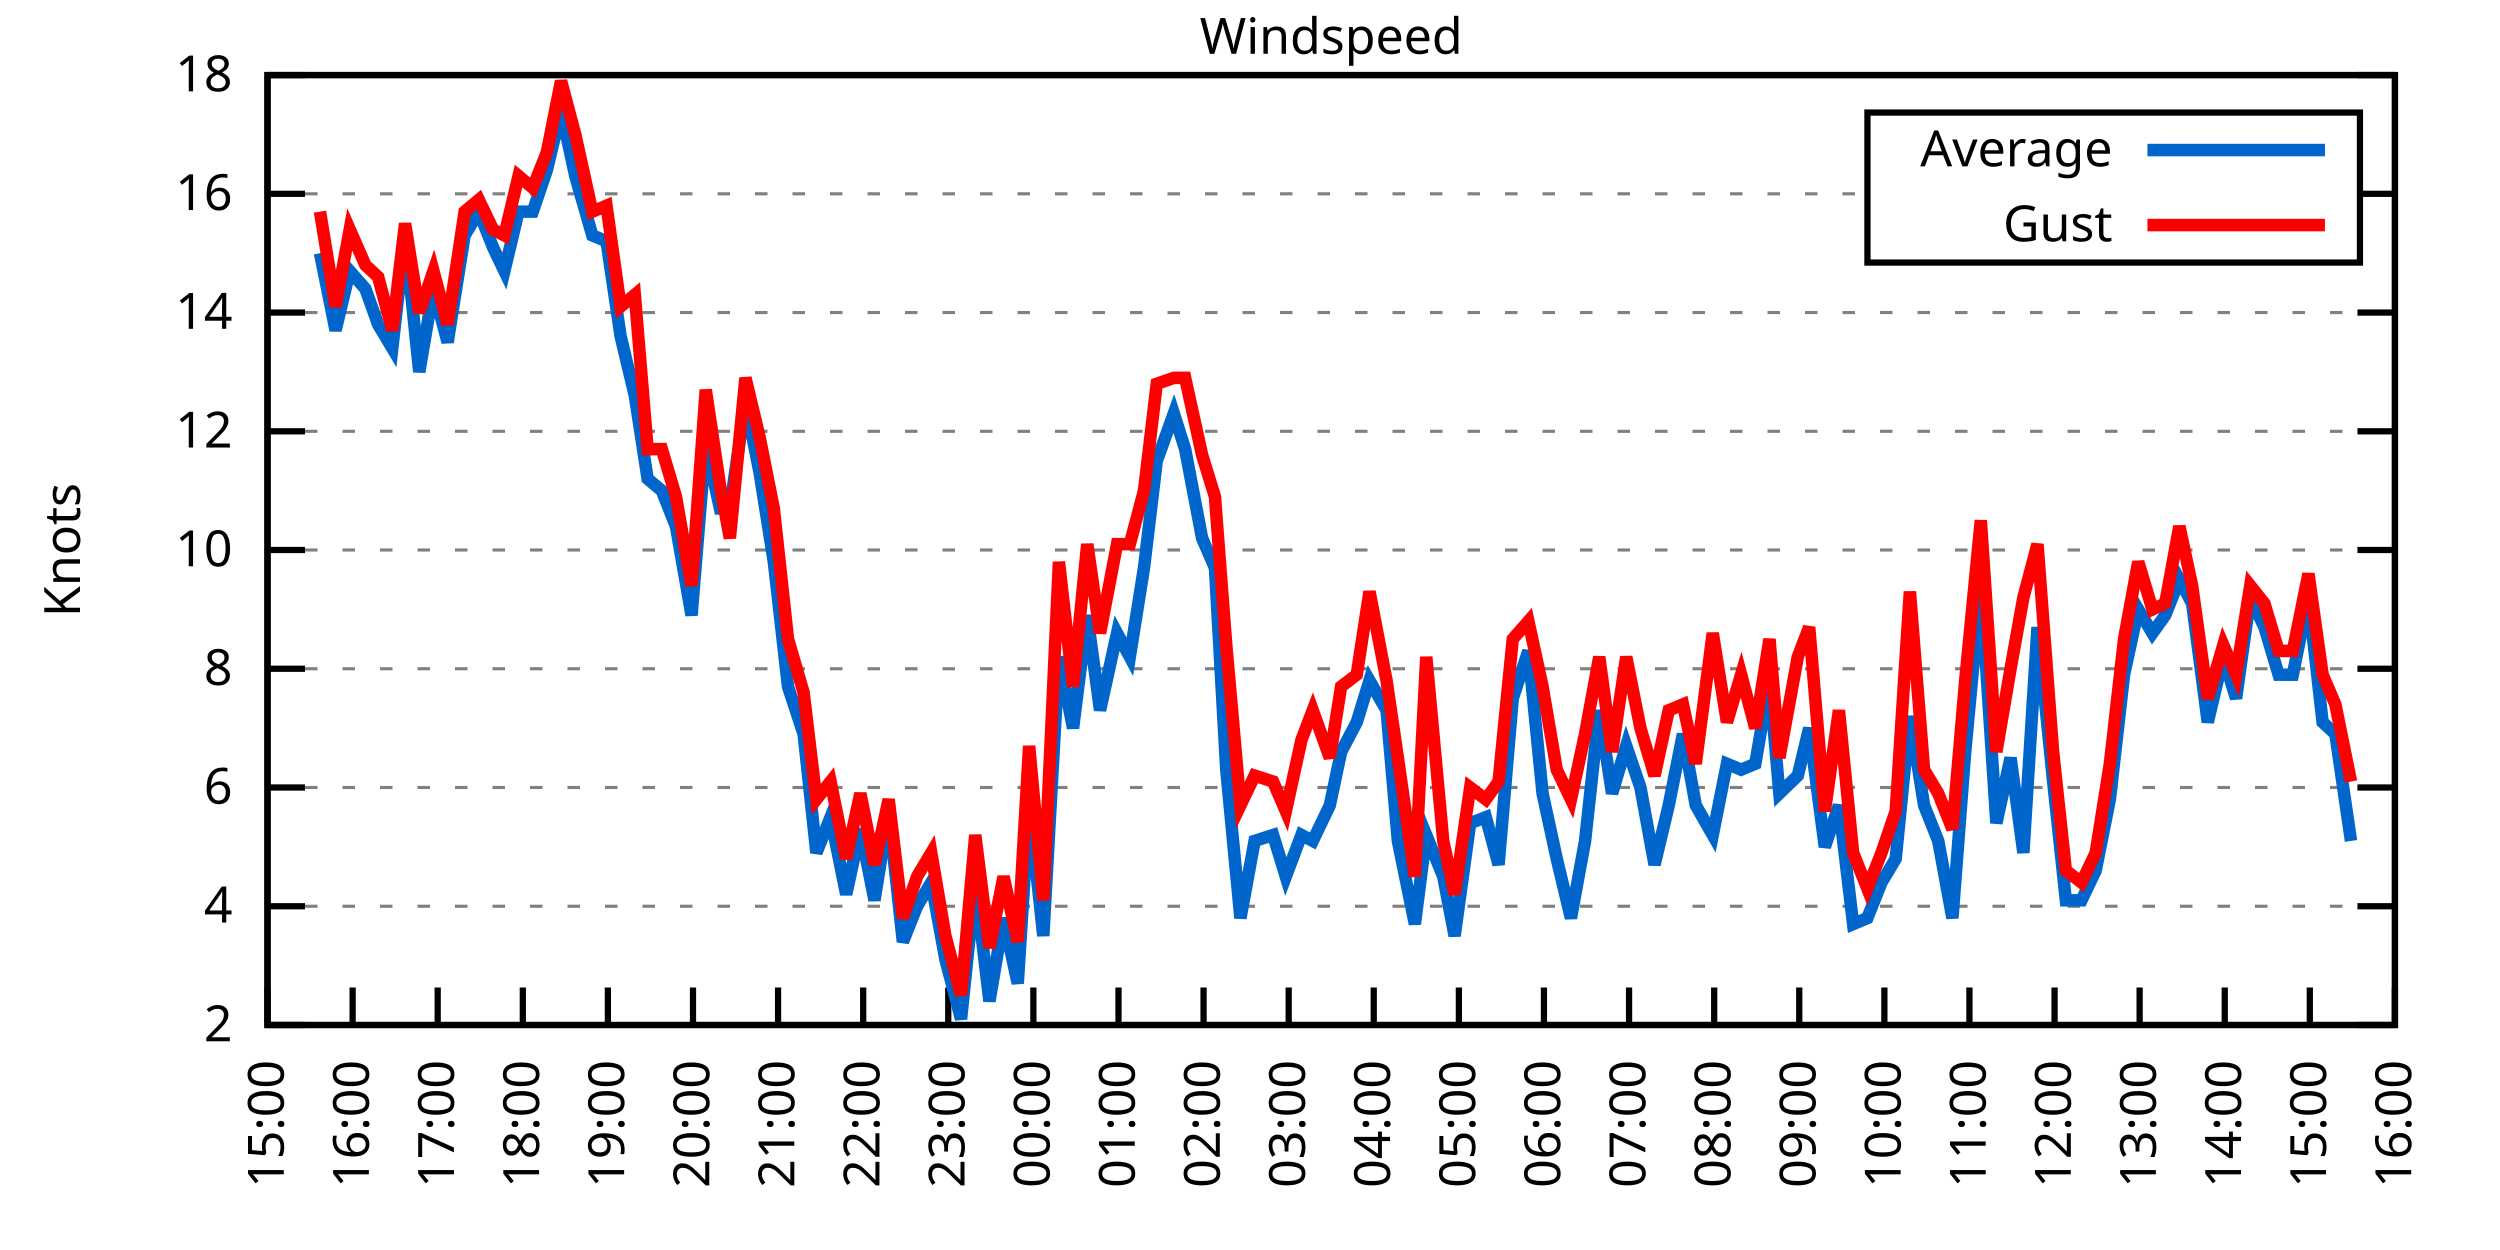
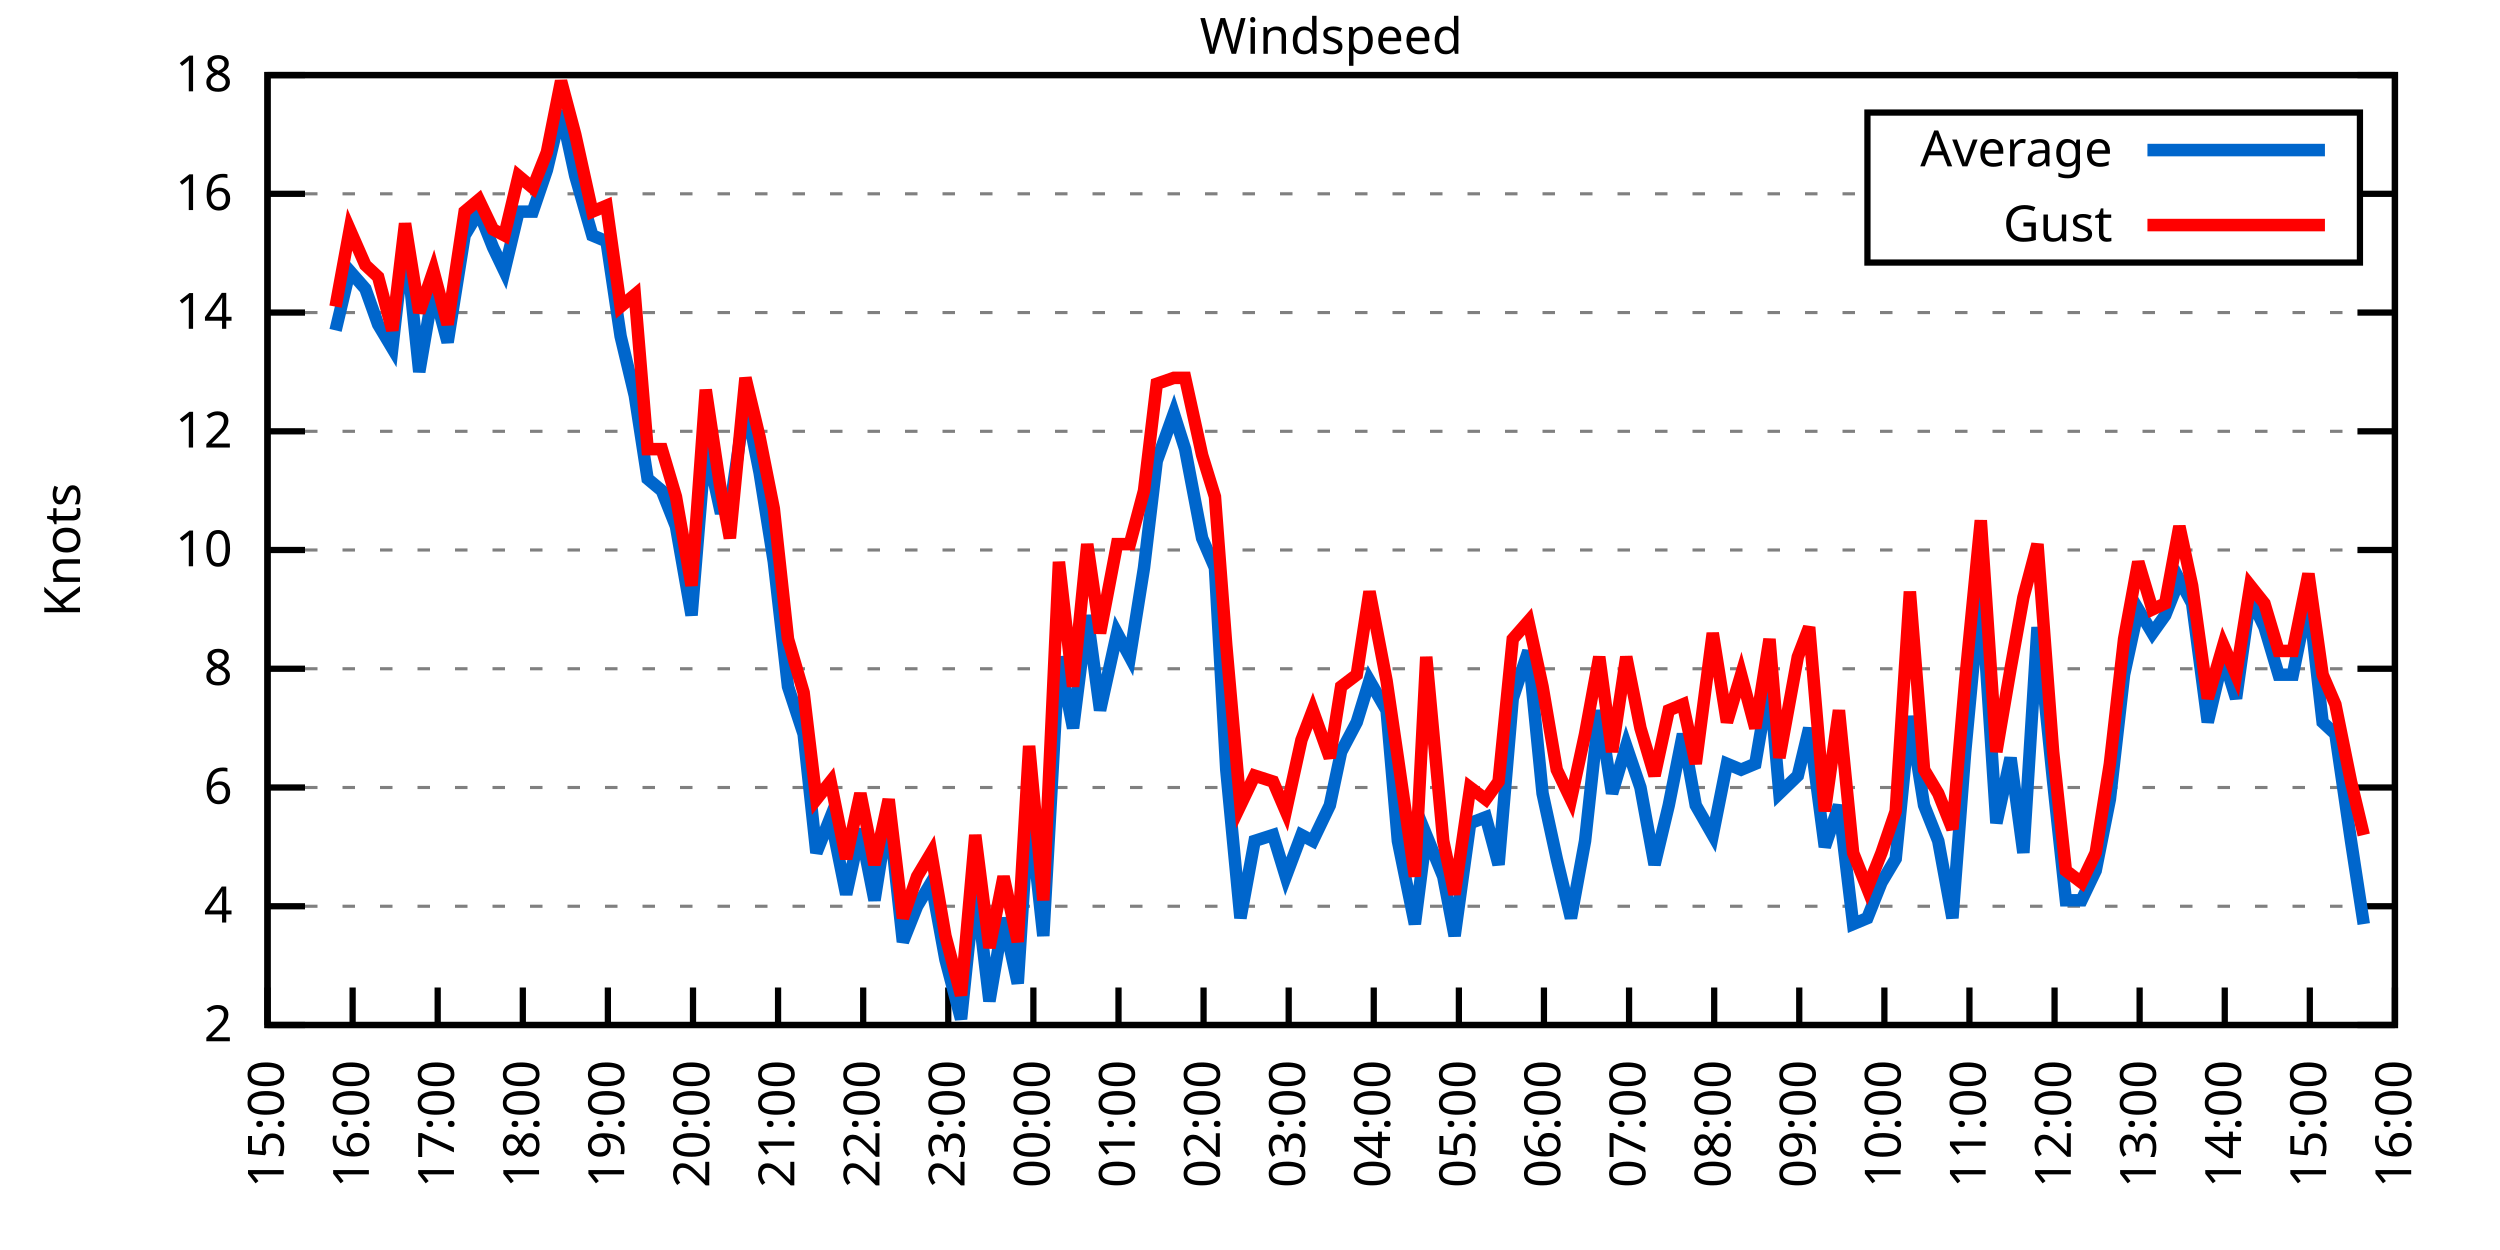
<svg xmlns="http://www.w3.org/2000/svg" xmlns:xlink="http://www.w3.org/1999/xlink" width="400" height="200" viewBox="0 0 400 200">
  <g id="gnuplot_canvas">
    <rect x="0" y="0" width="400" height="200" fill="none" />
    <defs>
      <circle id="gpDot" r="0.5" stroke-width="0.5" stroke="currentColor" />
      <path id="gpPt0" stroke-width="0.333" stroke="currentColor" d="M-1,0 h2 M0,-1 v2" />
      <path id="gpPt1" stroke-width="0.333" stroke="currentColor" d="M-1,-1 L1,1 M1,-1 L-1,1" />
      <path id="gpPt2" stroke-width="0.333" stroke="currentColor" d="M-1,0 L1,0 M0,-1 L0,1 M-1,-1 L1,1 M-1,1 L1,-1" />
      <rect id="gpPt3" stroke-width="0.333" stroke="currentColor" x="-1" y="-1" width="2" height="2" />
      <rect id="gpPt4" stroke-width="0.333" stroke="currentColor" fill="currentColor" x="-1" y="-1" width="2" height="2" />
      <circle id="gpPt5" stroke-width="0.333" stroke="currentColor" cx="0" cy="0" r="1" />
      <use xlink:href="#gpPt5" id="gpPt6" fill="currentColor" stroke="none" />
      <path id="gpPt7" stroke-width="0.333" stroke="currentColor" d="M0,-1.33 L-1.33,0.67 L1.33,0.67 z" />
      <use xlink:href="#gpPt7" id="gpPt8" fill="currentColor" stroke="none" />
      <use xlink:href="#gpPt7" id="gpPt9" stroke="currentColor" transform="rotate(180)" />
      <use xlink:href="#gpPt9" id="gpPt10" fill="currentColor" stroke="none" />
      <use xlink:href="#gpPt3" id="gpPt11" stroke="currentColor" transform="rotate(45)" />
      <use xlink:href="#gpPt11" id="gpPt12" fill="currentColor" stroke="none" />
      <path id="gpPt13" stroke-width="0.333" stroke="currentColor" d="M0,1.330 L1.265,0.411 L0.782,-1.067 L-0.782,-1.076 L-1.265,0.411 z" />
      <use xlink:href="#gpPt13" id="gpPt14" fill="currentColor" stroke="none" />
      <filter id="textbox" filterUnits="objectBoundingBox" x="0" y="0" height="1" width="1">
        <feFlood flood-color="white" flood-opacity="1" result="bgnd" />
        <feComposite in="SourceGraphic" in2="bgnd" operator="atop" />
      </filter>
      <filter id="greybox" filterUnits="objectBoundingBox" x="0" y="0" height="1" width="1">
        <feFlood flood-color="lightgrey" flood-opacity="1" result="grey" />
        <feComposite in="SourceGraphic" in2="grey" operator="atop" />
      </filter>
    </defs>
    <g fill="none" color="white" stroke="currentColor" stroke-width="1.00" stroke-linecap="butt" stroke-linejoin="miter">
</g>
    <g fill="none" color="black" stroke="currentColor" stroke-width="1.00" stroke-linecap="butt" stroke-linejoin="miter">
      <g stroke="none" shape-rendering="crispEdges">
        <polygon fill="rgb(255, 255, 255)" points="42.80,164.00 383.18,164.00 383.18,12.02 42.80,12.02 " />
      </g>
    </g>
    <g fill="none" color="black" stroke="currentColor" stroke-width="1.00" stroke-linecap="butt" stroke-linejoin="miter">
</g>
    <g fill="none" color="black" stroke="black" stroke-width="0.50" stroke-linecap="butt" stroke-linejoin="miter">
</g>
    <g fill="none" color="gray" stroke="currentColor" stroke-width="0.50" stroke-linecap="butt" stroke-linejoin="miter">
      <path stroke="gray" stroke-dasharray="2,4" class="gridline" d="M42.80,164.00 L383.19,164.00  " />
    </g>
    <g fill="none" color="gray" stroke="gray" stroke-width="1.00" stroke-linecap="butt" stroke-linejoin="miter">
</g>
    <g fill="none" color="black" stroke="currentColor" stroke-width="1.00" stroke-linecap="butt" stroke-linejoin="miter">
      <path stroke="black" d="M42.80,164.00 L48.80,164.00 M383.19,164.00 L377.19,164.00  " />
      <g transform="translate(37.20,166.60)" stroke="none" fill="black" font-family="Sans" font-size="8.00" text-anchor="end">
        <text>
          <tspan font-family="Sans"> 2</tspan>
        </text>
      </g>
    </g>
    <g fill="none" color="black" stroke="currentColor" stroke-width="1.00" stroke-linecap="butt" stroke-linejoin="miter">
</g>
    <g fill="none" color="black" stroke="black" stroke-width="0.50" stroke-linecap="butt" stroke-linejoin="miter">
</g>
    <g fill="none" color="gray" stroke="currentColor" stroke-width="0.50" stroke-linecap="butt" stroke-linejoin="miter">
      <path stroke="gray" stroke-dasharray="2,4" class="gridline" d="M42.80,145.00 L383.19,145.00  " />
    </g>
    <g fill="none" color="gray" stroke="gray" stroke-width="1.00" stroke-linecap="butt" stroke-linejoin="miter">
</g>
    <g fill="none" color="black" stroke="currentColor" stroke-width="1.00" stroke-linecap="butt" stroke-linejoin="miter">
      <path stroke="black" d="M42.80,145.00 L48.80,145.00 M383.19,145.00 L377.19,145.00  " />
      <g transform="translate(37.20,147.60)" stroke="none" fill="black" font-family="Sans" font-size="8.00" text-anchor="end">
        <text>
          <tspan font-family="Sans"> 4</tspan>
        </text>
      </g>
    </g>
    <g fill="none" color="black" stroke="currentColor" stroke-width="1.00" stroke-linecap="butt" stroke-linejoin="miter">
</g>
    <g fill="none" color="black" stroke="black" stroke-width="0.50" stroke-linecap="butt" stroke-linejoin="miter">
</g>
    <g fill="none" color="gray" stroke="currentColor" stroke-width="0.50" stroke-linecap="butt" stroke-linejoin="miter">
      <path stroke="gray" stroke-dasharray="2,4" class="gridline" d="M42.80,126.00 L383.19,126.00  " />
    </g>
    <g fill="none" color="gray" stroke="gray" stroke-width="1.00" stroke-linecap="butt" stroke-linejoin="miter">
</g>
    <g fill="none" color="black" stroke="currentColor" stroke-width="1.00" stroke-linecap="butt" stroke-linejoin="miter">
      <path stroke="black" d="M42.80,126.00 L48.80,126.00 M383.19,126.00 L377.19,126.00  " />
      <g transform="translate(37.20,128.60)" stroke="none" fill="black" font-family="Sans" font-size="8.00" text-anchor="end">
        <text>
          <tspan font-family="Sans"> 6</tspan>
        </text>
      </g>
    </g>
    <g fill="none" color="black" stroke="currentColor" stroke-width="1.00" stroke-linecap="butt" stroke-linejoin="miter">
</g>
    <g fill="none" color="black" stroke="black" stroke-width="0.50" stroke-linecap="butt" stroke-linejoin="miter">
</g>
    <g fill="none" color="gray" stroke="currentColor" stroke-width="0.50" stroke-linecap="butt" stroke-linejoin="miter">
      <path stroke="gray" stroke-dasharray="2,4" class="gridline" d="M42.80,107.00 L383.19,107.00  " />
    </g>
    <g fill="none" color="gray" stroke="gray" stroke-width="1.00" stroke-linecap="butt" stroke-linejoin="miter">
</g>
    <g fill="none" color="black" stroke="currentColor" stroke-width="1.00" stroke-linecap="butt" stroke-linejoin="miter">
      <path stroke="black" d="M42.80,107.00 L48.80,107.00 M383.19,107.00 L377.19,107.00  " />
      <g transform="translate(37.20,109.60)" stroke="none" fill="black" font-family="Sans" font-size="8.00" text-anchor="end">
        <text>
          <tspan font-family="Sans"> 8</tspan>
        </text>
      </g>
    </g>
    <g fill="none" color="black" stroke="currentColor" stroke-width="1.00" stroke-linecap="butt" stroke-linejoin="miter">
</g>
    <g fill="none" color="black" stroke="black" stroke-width="0.50" stroke-linecap="butt" stroke-linejoin="miter">
</g>
    <g fill="none" color="gray" stroke="currentColor" stroke-width="0.50" stroke-linecap="butt" stroke-linejoin="miter">
      <path stroke="gray" stroke-dasharray="2,4" class="gridline" d="M42.80,88.00 L383.19,88.00  " />
    </g>
    <g fill="none" color="gray" stroke="gray" stroke-width="1.00" stroke-linecap="butt" stroke-linejoin="miter">
</g>
    <g fill="none" color="black" stroke="currentColor" stroke-width="1.00" stroke-linecap="butt" stroke-linejoin="miter">
      <path stroke="black" d="M42.80,88.00 L48.80,88.00 M383.19,88.00 L377.19,88.00  " />
      <g transform="translate(37.20,90.60)" stroke="none" fill="black" font-family="Sans" font-size="8.00" text-anchor="end">
        <text>
          <tspan font-family="Sans"> 10</tspan>
        </text>
      </g>
    </g>
    <g fill="none" color="black" stroke="currentColor" stroke-width="1.00" stroke-linecap="butt" stroke-linejoin="miter">
</g>
    <g fill="none" color="black" stroke="black" stroke-width="0.50" stroke-linecap="butt" stroke-linejoin="miter">
</g>
    <g fill="none" color="gray" stroke="currentColor" stroke-width="0.50" stroke-linecap="butt" stroke-linejoin="miter">
      <path stroke="gray" stroke-dasharray="2,4" class="gridline" d="M42.80,69.01 L383.19,69.01  " />
    </g>
    <g fill="none" color="gray" stroke="gray" stroke-width="1.00" stroke-linecap="butt" stroke-linejoin="miter">
</g>
    <g fill="none" color="black" stroke="currentColor" stroke-width="1.00" stroke-linecap="butt" stroke-linejoin="miter">
      <path stroke="black" d="M42.80,69.01 L48.80,69.01 M383.19,69.01 L377.19,69.01  " />
      <g transform="translate(37.20,71.61)" stroke="none" fill="black" font-family="Sans" font-size="8.00" text-anchor="end">
        <text>
          <tspan font-family="Sans"> 12</tspan>
        </text>
      </g>
    </g>
    <g fill="none" color="black" stroke="currentColor" stroke-width="1.00" stroke-linecap="butt" stroke-linejoin="miter">
</g>
    <g fill="none" color="black" stroke="black" stroke-width="0.50" stroke-linecap="butt" stroke-linejoin="miter">
</g>
    <g fill="none" color="gray" stroke="currentColor" stroke-width="0.50" stroke-linecap="butt" stroke-linejoin="miter">
      <path stroke="gray" stroke-dasharray="2,4" class="gridline" d="M42.80,50.01 L383.19,50.01  " />
    </g>
    <g fill="none" color="gray" stroke="gray" stroke-width="1.00" stroke-linecap="butt" stroke-linejoin="miter">
</g>
    <g fill="none" color="black" stroke="currentColor" stroke-width="1.00" stroke-linecap="butt" stroke-linejoin="miter">
      <path stroke="black" d="M42.80,50.01 L48.80,50.01 M383.19,50.01 L377.19,50.01  " />
      <g transform="translate(37.20,52.61)" stroke="none" fill="black" font-family="Sans" font-size="8.00" text-anchor="end">
        <text>
          <tspan font-family="Sans"> 14</tspan>
        </text>
      </g>
    </g>
    <g fill="none" color="black" stroke="currentColor" stroke-width="1.00" stroke-linecap="butt" stroke-linejoin="miter">
</g>
    <g fill="none" color="black" stroke="black" stroke-width="0.50" stroke-linecap="butt" stroke-linejoin="miter">
</g>
    <g fill="none" color="gray" stroke="currentColor" stroke-width="0.50" stroke-linecap="butt" stroke-linejoin="miter">
      <path stroke="gray" stroke-dasharray="2,4" class="gridline" d="M42.80,31.01 L298.79,31.01 M377.59,31.01 L383.19,31.01  " />
    </g>
    <g fill="none" color="gray" stroke="gray" stroke-width="1.00" stroke-linecap="butt" stroke-linejoin="miter">
</g>
    <g fill="none" color="black" stroke="currentColor" stroke-width="1.00" stroke-linecap="butt" stroke-linejoin="miter">
      <path stroke="black" d="M42.80,31.01 L48.80,31.01 M383.19,31.01 L377.19,31.01  " />
      <g transform="translate(37.20,33.61)" stroke="none" fill="black" font-family="Sans" font-size="8.00" text-anchor="end">
        <text>
          <tspan font-family="Sans"> 16</tspan>
        </text>
      </g>
    </g>
    <g fill="none" color="black" stroke="currentColor" stroke-width="1.00" stroke-linecap="butt" stroke-linejoin="miter">
</g>
    <g fill="none" color="black" stroke="black" stroke-width="0.50" stroke-linecap="butt" stroke-linejoin="miter">
</g>
    <g fill="none" color="gray" stroke="currentColor" stroke-width="0.50" stroke-linecap="butt" stroke-linejoin="miter">
      <path stroke="gray" stroke-dasharray="2,4" class="gridline" d="M42.80,12.01 L383.19,12.01  " />
    </g>
    <g fill="none" color="gray" stroke="gray" stroke-width="1.00" stroke-linecap="butt" stroke-linejoin="miter">
</g>
    <g fill="none" color="black" stroke="currentColor" stroke-width="1.00" stroke-linecap="butt" stroke-linejoin="miter">
      <path stroke="black" d="M42.80,12.01 L48.80,12.01 M383.19,12.01 L377.19,12.01  " />
      <g transform="translate(37.20,14.61)" stroke="none" fill="black" font-family="Sans" font-size="8.00" text-anchor="end">
        <text>
          <tspan font-family="Sans"> 18</tspan>
        </text>
      </g>
    </g>
    <g fill="none" color="black" stroke="currentColor" stroke-width="1.00" stroke-linecap="butt" stroke-linejoin="miter">
      <path stroke="black" d="M42.80,164.00 L42.80,158.00  " />
      <g transform="translate(45.40,169.60) rotate(270.00)" stroke="none" fill="black" font-family="Sans" font-size="8.00" text-anchor="end">
        <text>
          <tspan font-family="Sans">15:00</tspan>
        </text>
      </g>
    </g>
    <g fill="none" color="black" stroke="currentColor" stroke-width="1.00" stroke-linecap="butt" stroke-linejoin="miter">
      <path stroke="black" d="M56.42,164.00 L56.42,158.00  " />
      <g transform="translate(59.02,169.60) rotate(270.00)" stroke="none" fill="black" font-family="Sans" font-size="8.00" text-anchor="end">
        <text>
          <tspan font-family="Sans">16:00</tspan>
        </text>
      </g>
    </g>
    <g fill="none" color="black" stroke="currentColor" stroke-width="1.00" stroke-linecap="butt" stroke-linejoin="miter">
      <path stroke="black" d="M70.03,164.00 L70.03,158.00  " />
      <g transform="translate(72.63,169.60) rotate(270.00)" stroke="none" fill="black" font-family="Sans" font-size="8.00" text-anchor="end">
        <text>
          <tspan font-family="Sans">17:00</tspan>
        </text>
      </g>
    </g>
    <g fill="none" color="black" stroke="currentColor" stroke-width="1.00" stroke-linecap="butt" stroke-linejoin="miter">
      <path stroke="black" d="M83.65,164.00 L83.65,158.00  " />
      <g transform="translate(86.25,169.60) rotate(270.00)" stroke="none" fill="black" font-family="Sans" font-size="8.00" text-anchor="end">
        <text>
          <tspan font-family="Sans">18:00</tspan>
        </text>
      </g>
    </g>
    <g fill="none" color="black" stroke="currentColor" stroke-width="1.00" stroke-linecap="butt" stroke-linejoin="miter">
      <path stroke="black" d="M97.26,164.00 L97.26,158.00  " />
      <g transform="translate(99.86,169.60) rotate(270.00)" stroke="none" fill="black" font-family="Sans" font-size="8.00" text-anchor="end">
        <text>
          <tspan font-family="Sans">19:00</tspan>
        </text>
      </g>
    </g>
    <g fill="none" color="black" stroke="currentColor" stroke-width="1.00" stroke-linecap="butt" stroke-linejoin="miter">
      <path stroke="black" d="M110.88,164.00 L110.88,158.00  " />
      <g transform="translate(113.48,169.60) rotate(270.00)" stroke="none" fill="black" font-family="Sans" font-size="8.00" text-anchor="end">
        <text>
          <tspan font-family="Sans">20:00</tspan>
        </text>
      </g>
    </g>
    <g fill="none" color="black" stroke="currentColor" stroke-width="1.00" stroke-linecap="butt" stroke-linejoin="miter">
      <path stroke="black" d="M124.49,164.00 L124.49,158.00  " />
      <g transform="translate(127.09,169.60) rotate(270.00)" stroke="none" fill="black" font-family="Sans" font-size="8.00" text-anchor="end">
        <text>
          <tspan font-family="Sans">21:00</tspan>
        </text>
      </g>
    </g>
    <g fill="none" color="black" stroke="currentColor" stroke-width="1.00" stroke-linecap="butt" stroke-linejoin="miter">
      <path stroke="black" d="M138.11,164.00 L138.11,158.00  " />
      <g transform="translate(140.71,169.60) rotate(270.00)" stroke="none" fill="black" font-family="Sans" font-size="8.00" text-anchor="end">
        <text>
          <tspan font-family="Sans">22:00</tspan>
        </text>
      </g>
    </g>
    <g fill="none" color="black" stroke="currentColor" stroke-width="1.00" stroke-linecap="butt" stroke-linejoin="miter">
      <path stroke="black" d="M151.72,164.00 L151.72,158.00  " />
      <g transform="translate(154.32,169.60) rotate(270.00)" stroke="none" fill="black" font-family="Sans" font-size="8.00" text-anchor="end">
        <text>
          <tspan font-family="Sans">23:00</tspan>
        </text>
      </g>
    </g>
    <g fill="none" color="black" stroke="currentColor" stroke-width="1.00" stroke-linecap="butt" stroke-linejoin="miter">
      <path stroke="black" d="M165.34,164.00 L165.34,158.00  " />
      <g transform="translate(167.94,169.60) rotate(270.00)" stroke="none" fill="black" font-family="Sans" font-size="8.00" text-anchor="end">
        <text>
          <tspan font-family="Sans">00:00</tspan>
        </text>
      </g>
    </g>
    <g fill="none" color="black" stroke="currentColor" stroke-width="1.00" stroke-linecap="butt" stroke-linejoin="miter">
      <path stroke="black" d="M178.96,164.00 L178.96,158.00  " />
      <g transform="translate(181.56,169.60) rotate(270.00)" stroke="none" fill="black" font-family="Sans" font-size="8.00" text-anchor="end">
        <text>
          <tspan font-family="Sans">01:00</tspan>
        </text>
      </g>
    </g>
    <g fill="none" color="black" stroke="currentColor" stroke-width="1.00" stroke-linecap="butt" stroke-linejoin="miter">
      <path stroke="black" d="M192.57,164.00 L192.57,158.00  " />
      <g transform="translate(195.17,169.60) rotate(270.00)" stroke="none" fill="black" font-family="Sans" font-size="8.00" text-anchor="end">
        <text>
          <tspan font-family="Sans">02:00</tspan>
        </text>
      </g>
    </g>
    <g fill="none" color="black" stroke="currentColor" stroke-width="1.00" stroke-linecap="butt" stroke-linejoin="miter">
      <path stroke="black" d="M206.19,164.00 L206.19,158.00  " />
      <g transform="translate(208.79,169.60) rotate(270.00)" stroke="none" fill="black" font-family="Sans" font-size="8.00" text-anchor="end">
        <text>
          <tspan font-family="Sans">03:00</tspan>
        </text>
      </g>
    </g>
    <g fill="none" color="black" stroke="currentColor" stroke-width="1.00" stroke-linecap="butt" stroke-linejoin="miter">
      <path stroke="black" d="M219.80,164.00 L219.80,158.00  " />
      <g transform="translate(222.40,169.60) rotate(270.00)" stroke="none" fill="black" font-family="Sans" font-size="8.00" text-anchor="end">
        <text>
          <tspan font-family="Sans">04:00</tspan>
        </text>
      </g>
    </g>
    <g fill="none" color="black" stroke="currentColor" stroke-width="1.00" stroke-linecap="butt" stroke-linejoin="miter">
      <path stroke="black" d="M233.42,164.00 L233.42,158.00  " />
      <g transform="translate(236.02,169.60) rotate(270.00)" stroke="none" fill="black" font-family="Sans" font-size="8.00" text-anchor="end">
        <text>
          <tspan font-family="Sans">05:00</tspan>
        </text>
      </g>
    </g>
    <g fill="none" color="black" stroke="currentColor" stroke-width="1.00" stroke-linecap="butt" stroke-linejoin="miter">
      <path stroke="black" d="M247.03,164.00 L247.03,158.00  " />
      <g transform="translate(249.63,169.60) rotate(270.00)" stroke="none" fill="black" font-family="Sans" font-size="8.00" text-anchor="end">
        <text>
          <tspan font-family="Sans">06:00</tspan>
        </text>
      </g>
    </g>
    <g fill="none" color="black" stroke="currentColor" stroke-width="1.00" stroke-linecap="butt" stroke-linejoin="miter">
      <path stroke="black" d="M260.65,164.00 L260.65,158.00  " />
      <g transform="translate(263.25,169.60) rotate(270.00)" stroke="none" fill="black" font-family="Sans" font-size="8.00" text-anchor="end">
        <text>
          <tspan font-family="Sans">07:00</tspan>
        </text>
      </g>
    </g>
    <g fill="none" color="black" stroke="currentColor" stroke-width="1.00" stroke-linecap="butt" stroke-linejoin="miter">
      <path stroke="black" d="M274.27,164.00 L274.27,158.00  " />
      <g transform="translate(276.87,169.60) rotate(270.00)" stroke="none" fill="black" font-family="Sans" font-size="8.00" text-anchor="end">
        <text>
          <tspan font-family="Sans">08:00</tspan>
        </text>
      </g>
    </g>
    <g fill="none" color="black" stroke="currentColor" stroke-width="1.00" stroke-linecap="butt" stroke-linejoin="miter">
      <path stroke="black" d="M287.88,164.00 L287.88,158.00  " />
      <g transform="translate(290.48,169.60) rotate(270.00)" stroke="none" fill="black" font-family="Sans" font-size="8.00" text-anchor="end">
        <text>
          <tspan font-family="Sans">09:00</tspan>
        </text>
      </g>
    </g>
    <g fill="none" color="black" stroke="currentColor" stroke-width="1.00" stroke-linecap="butt" stroke-linejoin="miter">
      <path stroke="black" d="M301.50,164.00 L301.50,158.00  " />
      <g transform="translate(304.10,169.60) rotate(270.00)" stroke="none" fill="black" font-family="Sans" font-size="8.00" text-anchor="end">
        <text>
          <tspan font-family="Sans">10:00</tspan>
        </text>
      </g>
    </g>
    <g fill="none" color="black" stroke="currentColor" stroke-width="1.00" stroke-linecap="butt" stroke-linejoin="miter">
      <path stroke="black" d="M315.11,164.00 L315.11,158.00  " />
      <g transform="translate(317.71,169.60) rotate(270.00)" stroke="none" fill="black" font-family="Sans" font-size="8.00" text-anchor="end">
        <text>
          <tspan font-family="Sans">11:00</tspan>
        </text>
      </g>
    </g>
    <g fill="none" color="black" stroke="currentColor" stroke-width="1.00" stroke-linecap="butt" stroke-linejoin="miter">
      <path stroke="black" d="M328.73,164.00 L328.73,158.00  " />
      <g transform="translate(331.33,169.60) rotate(270.00)" stroke="none" fill="black" font-family="Sans" font-size="8.00" text-anchor="end">
        <text>
          <tspan font-family="Sans">12:00</tspan>
        </text>
      </g>
    </g>
    <g fill="none" color="black" stroke="currentColor" stroke-width="1.00" stroke-linecap="butt" stroke-linejoin="miter">
      <path stroke="black" d="M342.34,164.00 L342.34,158.00  " />
      <g transform="translate(344.94,169.60) rotate(270.00)" stroke="none" fill="black" font-family="Sans" font-size="8.00" text-anchor="end">
        <text>
          <tspan font-family="Sans">13:00</tspan>
        </text>
      </g>
    </g>
    <g fill="none" color="black" stroke="currentColor" stroke-width="1.00" stroke-linecap="butt" stroke-linejoin="miter">
      <path stroke="black" d="M355.96,164.00 L355.96,158.00  " />
      <g transform="translate(358.56,169.60) rotate(270.00)" stroke="none" fill="black" font-family="Sans" font-size="8.00" text-anchor="end">
        <text>
          <tspan font-family="Sans">14:00</tspan>
        </text>
      </g>
    </g>
    <g fill="none" color="black" stroke="currentColor" stroke-width="1.00" stroke-linecap="butt" stroke-linejoin="miter">
      <path stroke="black" d="M369.57,164.00 L369.57,158.00  " />
      <g transform="translate(372.17,169.60) rotate(270.00)" stroke="none" fill="black" font-family="Sans" font-size="8.00" text-anchor="end">
        <text>
          <tspan font-family="Sans">15:00</tspan>
        </text>
      </g>
    </g>
    <g fill="none" color="black" stroke="currentColor" stroke-width="1.00" stroke-linecap="butt" stroke-linejoin="miter">
      <path stroke="black" d="M383.19,164.00 L383.19,158.00  " />
      <g transform="translate(385.79,169.60) rotate(270.00)" stroke="none" fill="black" font-family="Sans" font-size="8.00" text-anchor="end">
        <text>
          <tspan font-family="Sans">16:00</tspan>
        </text>
      </g>
    </g>
    <g fill="none" color="black" stroke="currentColor" stroke-width="1.00" stroke-linecap="butt" stroke-linejoin="miter">
</g>
    <g fill="none" color="black" stroke="currentColor" stroke-width="1.00" stroke-linecap="butt" stroke-linejoin="miter">
      <path stroke="black" d="M42.80,12.01 L42.80,164.00 L383.19,164.00 L383.19,12.01 L42.80,12.01 Z  " />
    </g>
    <g fill="none" color="black" stroke="currentColor" stroke-width="1.00" stroke-linecap="butt" stroke-linejoin="miter">
</g>
    <g fill="none" color="black" stroke="currentColor" stroke-width="1.00" stroke-linecap="butt" stroke-linejoin="miter">
      <path stroke="black" d="M298.79,42.01 L298.79,18.01 L377.59,18.01 L377.59,42.01 L298.79,42.01 Z  " />
    </g>
    <g id="Windspeed_plot_1">
      <g fill="none" color="white" stroke="black" stroke-width="2.00" stroke-linecap="butt" stroke-linejoin="miter">
</g>
      <g fill="none" color="black" stroke="currentColor" stroke-width="2.00" stroke-linecap="butt" stroke-linejoin="miter">
        <g transform="translate(337.99,26.61)" stroke="none" fill="black" font-family="Sans" font-size="8.00" text-anchor="end">
          <text>
            <tspan font-family="Sans">Average</tspan>
          </text>
        </g>
      </g>
      <g fill="none" color="black" stroke="currentColor" stroke-width="2.00" stroke-linecap="butt" stroke-linejoin="miter">
-         <path stroke="rgb(  0, 102, 204)" d="M343.59,24.01 L371.99,24.01 M51.20,40.51 L53.69,52.86 L55.96,43.36 L58.46,46.21 L60.50,51.91 L62.77,55.71   L64.81,37.66 L67.08,59.51 L69.35,46.21 L71.62,54.76 L74.34,37.66 L76.61,33.86 L78.88,39.56 L80.70,43.36   L82.97,33.86 L85.24,33.86 L87.50,27.21 L89.77,17.71 L92.04,28.16 L94.77,37.66 L97.04,38.61 L99.30,53.81   L101.57,63.31 L103.62,76.61 L105.89,78.51 L108.15,84.21 L110.65,98.45 L112.92,70.91 L115.19,81.36 L116.78,81.36   L119.27,64.26 L121.54,75.66 L123.81,89.90 L126.08,109.85 L128.58,117.45 L130.62,136.45 L132.89,130.75 L135.39,143.10   L137.66,132.65 L139.92,144.05 L142.19,129.80 L144.46,150.70 L146.73,145.00 L149.00,141.20 L151.27,153.55 L153.77,163.05   L156.04,141.20 L158.31,160.20 L160.57,146.90 L162.84,157.35 L164.66,128.85 L166.93,149.75 L169.43,105.10 L171.69,116.50   L173.96,98.45 L176.01,113.65 L178.73,101.30 L180.77,105.10 L183.04,90.85 L185.08,73.76 L187.81,66.16 L189.62,71.86   L192.34,86.11 L194.39,90.85 L196.20,123.15 L198.47,146.90 L200.74,134.55 L203.69,133.60 L205.73,140.25 L208.23,133.60   L210.04,134.55 L212.77,128.85 L214.58,120.30 L217.08,115.55 L219.12,108.90 L221.85,113.65 L223.66,134.55 L226.38,147.85   L228.20,133.60 L230.92,140.25 L232.74,149.75 L235.23,131.70 L237.73,130.75 L239.77,138.35 L242.04,111.75 L244.54,104.15   L246.81,126.95 L249.08,137.40 L251.35,146.90 L253.61,134.55 L255.88,113.65 L257.93,126.95 L260.20,119.35 L262.47,126.00   L264.73,138.35 L267.00,128.85 L269.27,117.45 L271.32,128.85 L274.04,133.60 L276.31,122.20 L278.58,123.15 L280.85,122.20   L283.12,108.90 L284.70,126.95 L287.65,124.10 L289.47,116.50 L291.97,135.50 L294.23,128.85 L296.50,147.85 L298.77,146.90   L301.04,141.20 L303.31,137.40 L305.58,114.60 L307.85,128.85 L310.12,134.55 L312.39,146.90 L314.43,120.30 L316.93,93.70   L319.42,131.70 L321.69,121.25 L323.74,136.45 L326.00,100.35 L328.50,125.05 L330.54,144.05 L333.04,144.05 L335.31,139.30   L337.58,127.90 L339.85,107.95 L342.12,97.50 L344.39,101.30 L346.43,98.45 L348.70,92.75 L350.74,96.55 L353.24,115.55   L355.73,105.10 L357.77,111.75 L360.04,95.60 L362.31,100.35 L364.58,107.95 L366.85,107.95 L369.35,95.60 L371.62,115.55   L373.66,117.45 L376.16,134.55  " />
+         <path stroke="rgb(  0, 102, 204)" d="M343.59,24.01 L371.99,24.01 M53.69,52.86 L55.96,43.36 L58.46,46.21 L60.50,51.91 L62.77,55.71 L64.81,37.66   L67.08,59.51 L69.35,46.21 L71.62,54.76 L74.34,37.66 L76.61,33.86 L78.88,39.56 L80.70,43.36 L82.97,33.86   L85.24,33.86 L87.50,27.21 L89.77,17.71 L92.04,28.16 L94.77,37.66 L97.04,38.61 L99.30,53.81 L101.57,63.31   L103.62,76.61 L105.89,78.51 L108.15,84.21 L110.65,98.45 L112.92,70.91 L115.19,81.36 L116.78,81.36 L119.27,64.26   L121.54,75.66 L123.81,89.90 L126.08,109.85 L128.58,117.45 L130.62,136.45 L132.89,130.75 L135.39,143.10 L137.66,132.65   L139.92,144.05 L142.19,129.80 L144.46,150.70 L146.73,145.00 L149.00,141.20 L151.27,153.55 L153.77,163.05 L156.04,141.20   L158.31,160.20 L160.57,146.90 L162.84,157.35 L164.66,128.85 L166.93,149.75 L169.43,105.10 L171.69,116.50 L173.96,98.45   L176.01,113.65 L178.73,101.30 L180.77,105.10 L183.04,90.85 L185.08,73.76 L187.81,66.16 L189.62,71.86 L192.34,86.11   L194.39,90.85 L196.20,123.15 L198.47,146.90 L200.74,134.55 L203.69,133.60 L205.73,140.25 L208.23,133.60 L210.04,134.55   L212.77,128.85 L214.58,120.30 L217.08,115.55 L219.12,108.90 L221.85,113.65 L223.66,134.55 L226.38,147.85 L228.20,133.60   L230.92,140.25 L232.74,149.75 L235.23,131.70 L237.73,130.75 L239.77,138.35 L242.04,111.75 L244.54,104.15 L246.81,126.95   L249.08,137.40 L251.35,146.90 L253.61,134.55 L255.88,113.65 L257.93,126.95 L260.20,119.35 L262.47,126.00 L264.73,138.35   L267.00,128.85 L269.27,117.45 L271.32,128.85 L274.04,133.60 L276.31,122.20 L278.58,123.15 L280.85,122.20 L283.12,108.90   L284.70,126.95 L287.65,124.10 L289.47,116.50 L291.97,135.50 L294.23,128.85 L296.50,147.85 L298.77,146.90 L301.04,141.20   L303.31,137.40 L305.58,114.60 L307.85,128.85 L310.12,134.55 L312.39,146.90 L314.43,120.30 L316.93,93.70 L319.42,131.70   L321.69,121.25 L323.74,136.45 L326.00,100.35 L328.50,125.05 L330.54,144.05 L333.04,144.05 L335.31,139.30 L337.58,127.90   L339.85,107.95 L342.12,97.50 L344.39,101.30 L346.43,98.45 L348.70,92.75 L350.74,96.55 L353.24,115.55 L355.73,105.10   L357.77,111.75 L360.04,95.60 L362.31,100.35 L364.58,107.95 L366.85,107.95 L369.35,95.60 L371.62,115.55 L373.66,117.45   L376.16,134.55 L378.20,147.85  " />
      </g>
    </g>
    <g id="Windspeed_plot_2">
      <g fill="none" color="black" stroke="currentColor" stroke-width="2.00" stroke-linecap="butt" stroke-linejoin="miter">
        <g transform="translate(337.99,38.61)" stroke="none" fill="black" font-family="Sans" font-size="8.00" text-anchor="end">
          <text>
            <tspan font-family="Sans">Gust</tspan>
          </text>
        </g>
      </g>
      <g fill="none" color="black" stroke="currentColor" stroke-width="2.00" stroke-linecap="butt" stroke-linejoin="miter">
-         <path stroke="rgb(255,   0,   0)" d="M343.59,36.01 L371.99,36.01 M51.20,33.86 L53.69,49.06 L55.96,36.71 L58.46,42.41 L60.50,44.31 L62.77,52.86   L64.81,35.76 L67.08,50.01 L69.35,43.36 L71.62,51.91 L74.34,33.86 L76.61,31.96 L78.88,36.71 L80.70,37.66   L82.97,28.16 L85.24,30.06 L87.50,24.36 L89.77,12.96 L92.04,21.51 L94.77,33.86 L97.04,32.91 L99.30,49.06   L101.57,47.16 L103.62,71.86 L105.89,71.86 L108.15,79.46 L110.65,93.70 L112.92,62.36 L115.19,77.56 L116.78,86.11   L119.27,60.46 L121.54,69.96 L123.81,81.36 L126.08,102.25 L128.58,110.80 L130.62,127.90 L132.89,125.05 L135.39,137.40   L137.66,126.95 L139.92,138.35 L142.19,127.90 L144.46,146.90 L146.73,140.25 L149.00,136.45 L151.27,149.75 L153.77,159.25   L156.04,133.60 L158.31,151.65 L160.57,140.25 L162.84,150.70 L164.66,119.35 L166.93,144.05 L169.43,89.90 L171.69,109.85   L173.96,87.06 L176.01,101.30 L178.73,87.06 L180.77,87.06 L183.04,78.51 L185.08,61.41 L187.81,60.46 L189.62,60.46   L192.34,72.81 L194.39,79.46 L196.20,103.20 L198.47,128.85 L200.74,124.10 L203.69,125.05 L205.73,129.80 L208.23,118.40   L210.04,113.65 L212.77,121.25 L214.58,109.85 L217.08,107.95 L219.12,94.65 L221.85,108.90 L223.66,121.25 L226.38,140.25   L228.20,105.10 L230.92,134.55 L232.74,143.10 L235.23,126.00 L237.73,127.90 L239.77,125.05 L242.04,102.25 L244.54,99.40   L246.81,109.85 L249.08,123.15 L251.35,127.90 L253.61,117.45 L255.88,105.10 L257.93,120.30 L260.20,105.10 L262.47,116.50   L264.73,124.10 L267.00,113.65 L269.27,112.70 L271.32,122.20 L274.04,101.30 L276.31,115.55 L278.58,107.95 L280.85,116.50   L283.12,102.25 L284.70,121.25 L287.65,105.10 L289.47,100.35 L291.97,129.80 L294.23,113.65 L296.50,136.45 L298.77,142.15   L301.04,136.45 L303.31,129.80 L305.58,94.65 L307.85,123.15 L310.12,126.95 L312.39,132.65 L314.43,108.90 L316.93,83.26   L319.42,120.30 L321.69,107.00 L323.74,95.60 L326.00,87.06 L328.50,120.30 L330.54,139.30 L333.04,141.20 L335.31,136.45   L337.58,122.20 L339.85,102.25 L342.12,89.90 L344.39,97.50 L346.43,96.55 L348.70,84.21 L350.74,93.70 L353.24,111.75   L355.73,103.20 L357.77,107.95 L360.04,93.70 L362.31,96.55 L364.58,104.15 L366.85,104.15 L369.35,91.80 L371.62,107.95   L373.66,112.70 L376.16,125.05  " />
+         <path stroke="rgb(255,   0,   0)" d="M343.59,36.01 L371.99,36.01 M53.69,49.06 L55.96,36.71 L58.46,42.41 L60.50,44.31 L62.77,52.86 L64.81,35.76   L67.08,50.01 L69.35,43.36 L71.62,51.91 L74.34,33.86 L76.61,31.96 L78.88,36.71 L80.70,37.66 L82.97,28.16   L85.24,30.06 L87.50,24.36 L89.77,12.96 L92.04,21.51 L94.77,33.86 L97.04,32.91 L99.30,49.06 L101.57,47.16   L103.62,71.86 L105.89,71.86 L108.15,79.46 L110.65,93.70 L112.92,62.36 L115.19,77.56 L116.78,86.11 L119.27,60.46   L121.54,69.96 L123.81,81.36 L126.08,102.25 L128.58,110.80 L130.62,127.90 L132.89,125.05 L135.39,137.40 L137.66,126.95   L139.92,138.35 L142.19,127.90 L144.46,146.90 L146.73,140.25 L149.00,136.45 L151.27,149.75 L153.77,159.25 L156.04,133.60   L158.31,151.65 L160.57,140.25 L162.84,150.70 L164.66,119.35 L166.93,144.05 L169.43,89.90 L171.69,109.85 L173.96,87.06   L176.01,101.30 L178.73,87.06 L180.77,87.06 L183.04,78.51 L185.08,61.41 L187.81,60.46 L189.62,60.46 L192.34,72.81   L194.39,79.46 L196.20,103.20 L198.47,128.85 L200.74,124.10 L203.69,125.05 L205.73,129.80 L208.23,118.40 L210.04,113.65   L212.77,121.25 L214.58,109.85 L217.08,107.95 L219.12,94.65 L221.85,108.90 L223.66,121.25 L226.38,140.25 L228.20,105.10   L230.92,134.55 L232.74,143.10 L235.23,126.00 L237.73,127.90 L239.77,125.05 L242.04,102.25 L244.54,99.40 L246.81,109.85   L249.08,123.15 L251.35,127.90 L253.61,117.45 L255.88,105.10 L257.93,120.30 L260.20,105.10 L262.47,116.50 L264.73,124.10   L267.00,113.65 L269.27,112.70 L271.32,122.20 L274.04,101.30 L276.31,115.55 L278.58,107.95 L280.85,116.50 L283.12,102.25   L284.70,121.25 L287.65,105.10 L289.47,100.35 L291.97,129.80 L294.23,113.65 L296.50,136.45 L298.77,142.15 L301.04,136.45   L303.31,129.80 L305.58,94.65 L307.85,123.15 L310.12,126.95 L312.39,132.65 L314.43,108.90 L316.93,83.26 L319.42,120.30   L321.69,107.00 L323.74,95.60 L326.00,87.06 L328.50,120.30 L330.54,139.30 L333.04,141.20 L335.31,136.45 L337.58,122.20   L339.85,102.25 L342.12,89.90 L344.39,97.50 L346.43,96.55 L348.70,84.21 L350.74,93.70 L353.24,111.75 L355.73,103.20   L357.77,107.95 L360.04,93.70 L362.31,96.55 L364.58,104.15 L366.85,104.15 L369.35,91.80 L371.62,107.95 L373.66,112.70   L376.16,125.05 L378.20,133.60  " />
      </g>
    </g>
    <g fill="none" color="black" stroke="currentColor" stroke-width="2.00" stroke-linecap="butt" stroke-linejoin="miter">
</g>
    <g fill="none" color="black" stroke="black" stroke-width="1.00" stroke-linecap="butt" stroke-linejoin="miter">
</g>
    <g fill="none" color="black" stroke="currentColor" stroke-width="1.00" stroke-linecap="butt" stroke-linejoin="miter">
      <path stroke="black" d="M42.80,12.01 L42.80,164.00 L383.19,164.00 L383.19,12.01 L42.80,12.01 Z  " />
      <g transform="translate(12.80,88.01) rotate(270.00)" stroke="none" fill="black" font-family="Sans" font-size="8.00" text-anchor="middle">
        <text>
          <tspan font-family="Sans">Knots</tspan>
        </text>
      </g>
    </g>
    <g fill="none" color="black" stroke="currentColor" stroke-width="1.00" stroke-linecap="butt" stroke-linejoin="miter">
</g>
    <g fill="none" color="black" stroke="currentColor" stroke-width="1.00" stroke-linecap="butt" stroke-linejoin="miter">
      <g transform="translate(212.99,8.61)" stroke="none" fill="black" font-family="Sans" font-size="8.00" text-anchor="middle">
        <text>
          <tspan font-family="Sans">Windspeed</tspan>
        </text>
      </g>
    </g>
    <g fill="none" color="black" stroke="currentColor" stroke-width="1.00" stroke-linecap="butt" stroke-linejoin="miter">
</g>
  </g>
</svg>
